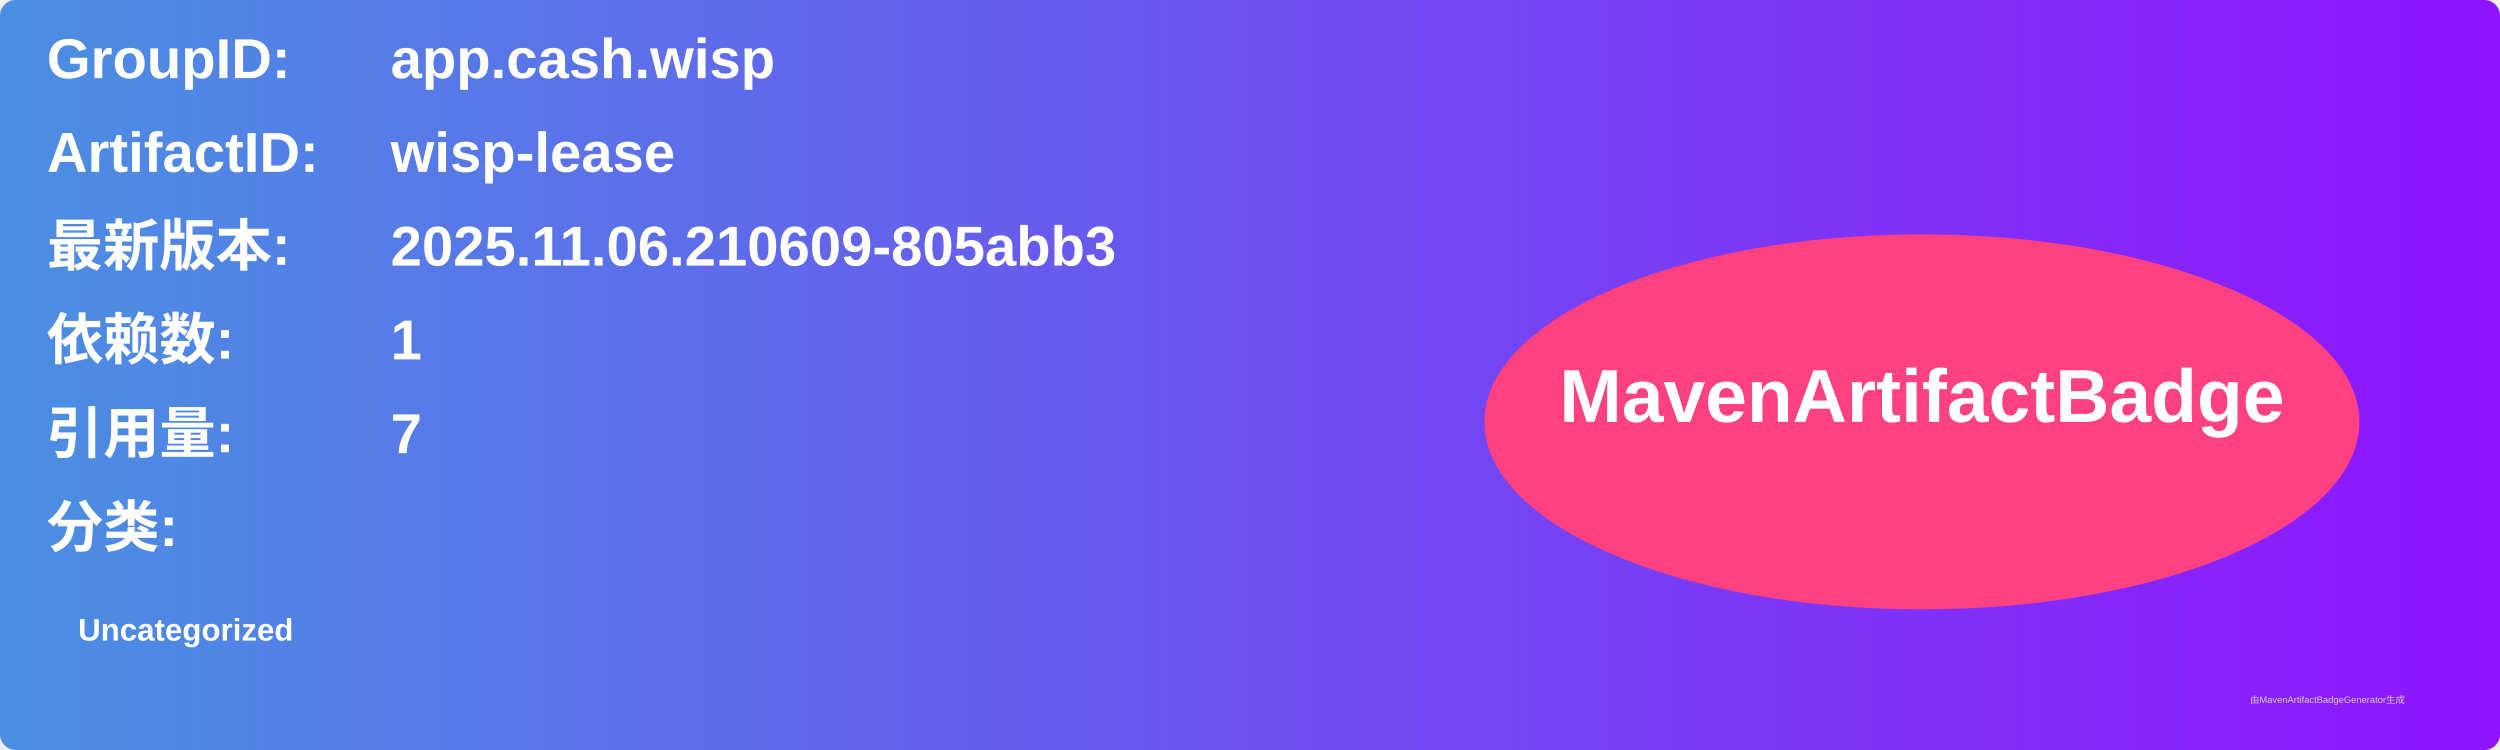
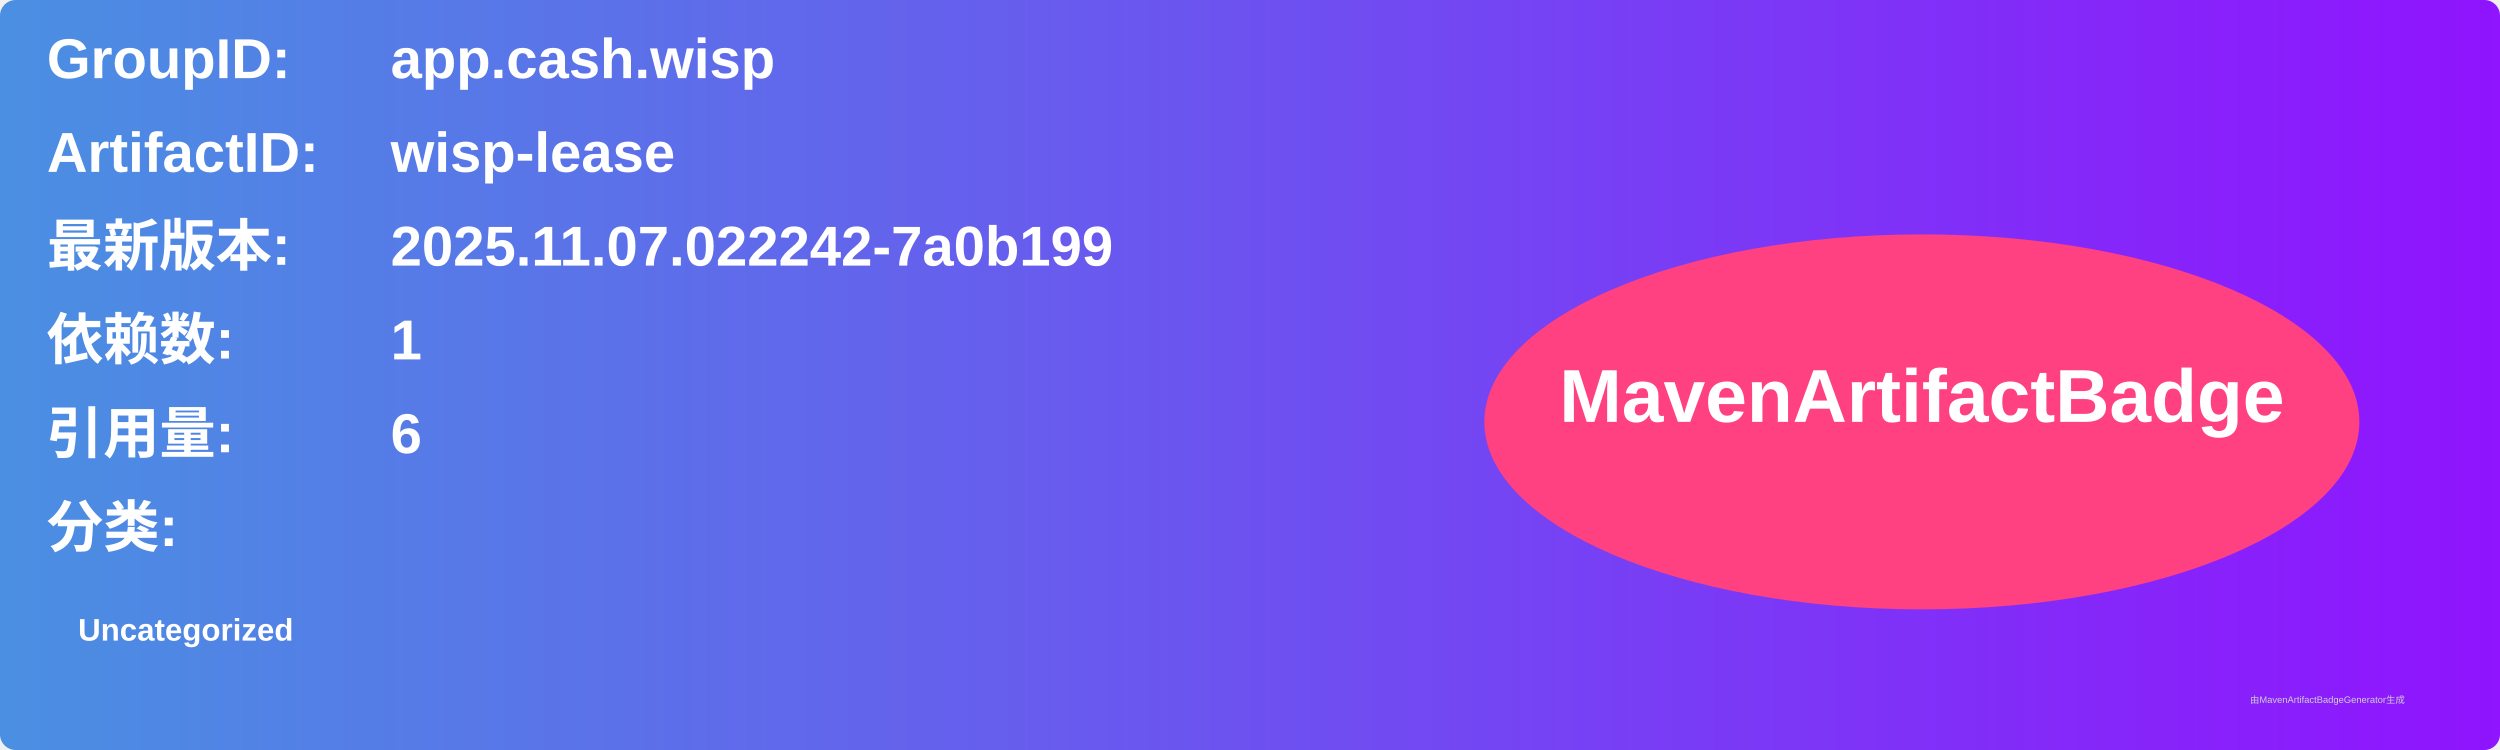
<svg xmlns="http://www.w3.org/2000/svg" width="800" height="240" viewBox="0 0 800 240">
  <linearGradient id="grad" x1="0%" y1="0%" x2="100%" y2="0%">
    <stop offset="0%" stop-color="#4a90e2" />
    <stop offset="100%" stop-color="#9013fe" />
  </linearGradient>
  <rect width="100%" height="100%" rx="5" ry="5" fill="url(#grad)" />
  <g transform="translate(15, 15)">
    <text x="0" y="10" font-family="Arial" font-size="18" fill="white" font-weight="bold" width="260">GroupID:</text>
    <text x="110" y="10" font-family="Arial" font-size="18" fill="white" font-weight="bold" width="460">app.cash.wisp</text>
    <text x="0" y="40" font-family="Arial" font-size="18" fill="white" font-weight="bold" width="260">ArtifactID:</text>
    <text x="110" y="40" font-family="Arial" font-size="18" fill="white" font-weight="bold" width="460">wisp-lease</text>
    <text x="0" y="70" font-family="Arial" font-size="18" fill="white" font-weight="bold">最新版本:</text>
    <text x="110" y="70" font-family="Arial" font-size="18" fill="white" font-weight="bold">
-       <tspan font-weight="bold">2025.11.06.210609-805abb3</tspan>
+       <tspan font-weight="bold">2025.11.07.022242-7a0b199</tspan>
    </text>
    <text x="0" y="100" font-family="Arial" font-size="18" fill="white" font-weight="bold">依赖数: </text>
    <text x="110" y="100" font-family="Arial" font-size="18" fill="white">
      <tspan font-weight="bold">1</tspan>
    </text>
    <text x="0" y="130" font-family="Arial" font-size="18" fill="white" font-weight="bold">引用量: </text>
    <text x="110" y="130" font-family="Arial" font-size="18" fill="white">
-       <tspan font-weight="bold">7</tspan>
+       <tspan font-weight="bold">6</tspan>
    </text>
    <text x="0" y="160" font-family="Arial" font-size="18" fill="white" font-weight="bold">分类:</text>
    <text x="10" y="190" font-family="Arial" font-size="10" fill="white">
      <tspan font-weight="bold">Uncategorized</tspan>
    </text>
    <ellipse cx="600" cy="120" rx="140" ry="60" fill="#ff4081" />
    <text x="600" y="120" text-anchor="middle" font-family="Arial" font-size="24" fill="white" font-weight="bold">MavenArtifactBadge</text>
  </g>
  <text x="720" y="225" font-family="Arial" font-size="3" fill="#d0d0d0">由MavenArtifactBadgeGenerator生成</text>
</svg>
